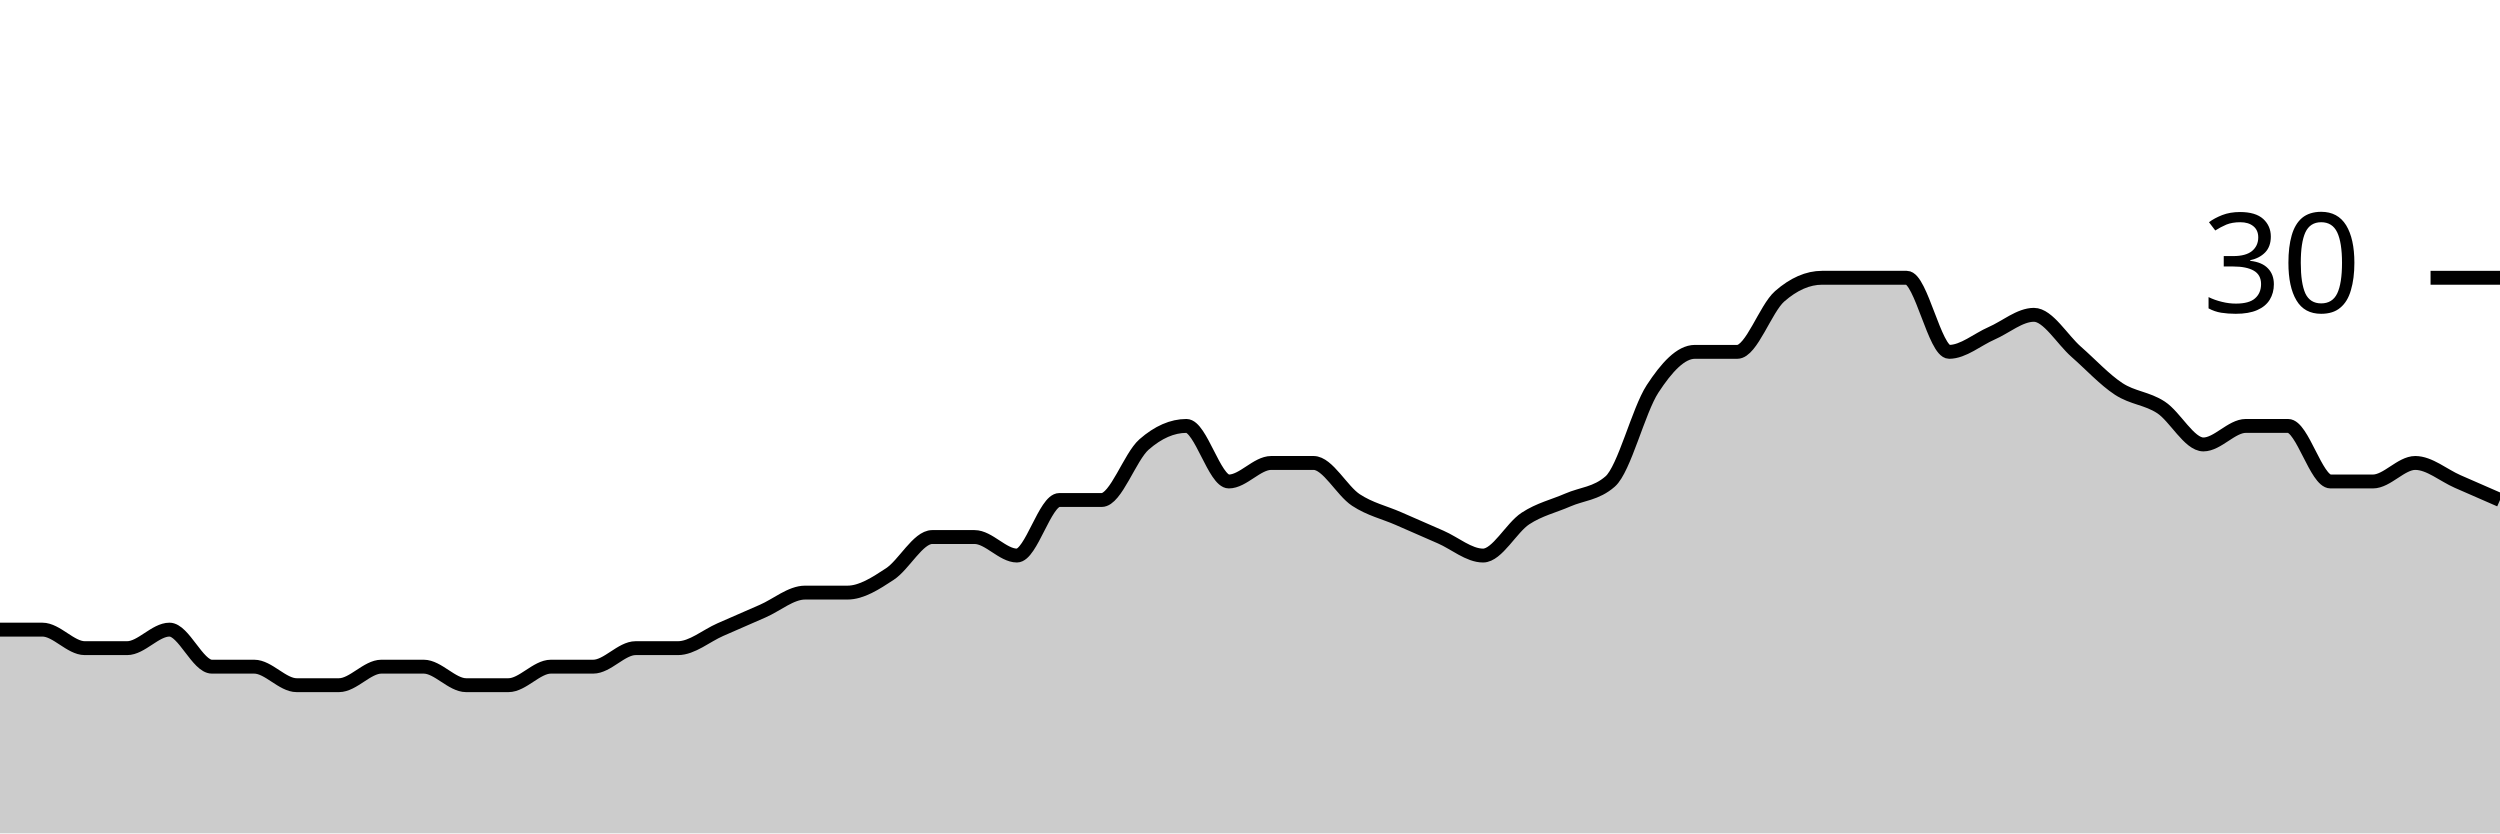
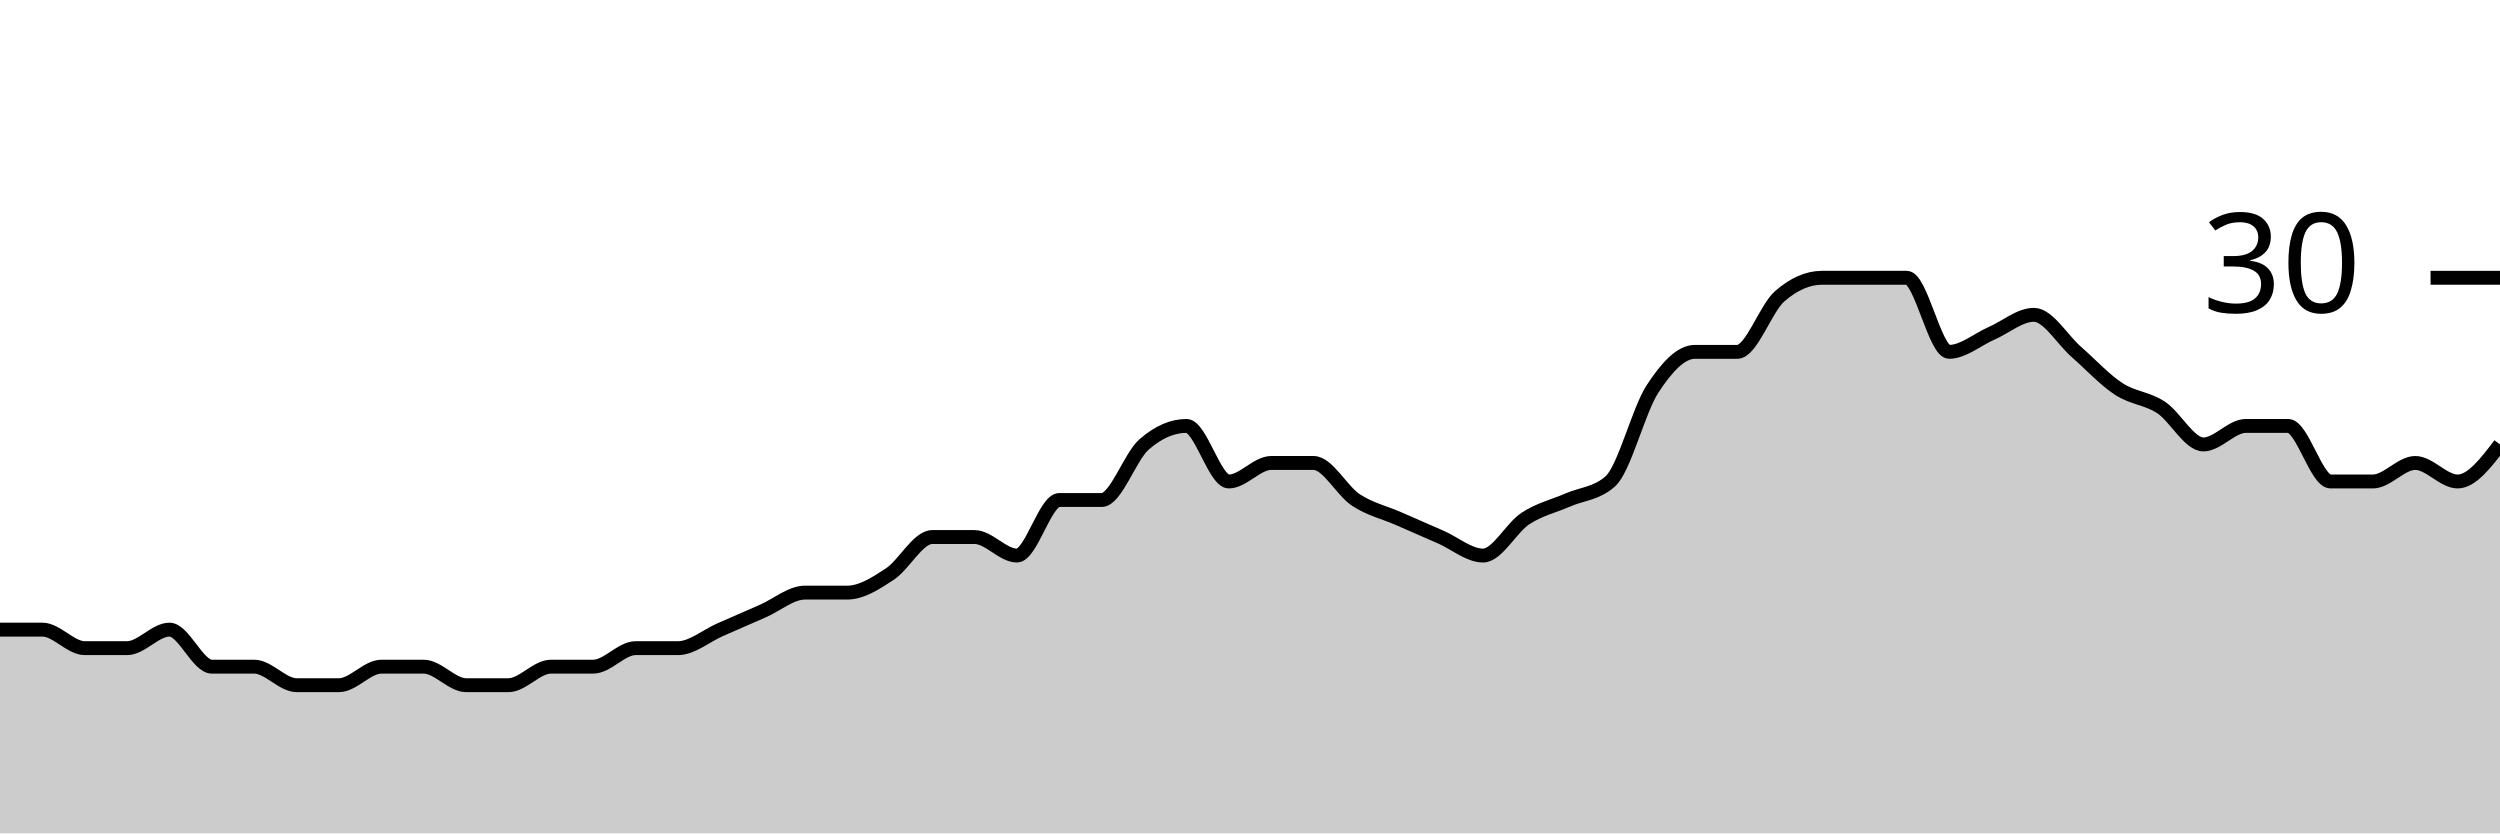
<svg xmlns="http://www.w3.org/2000/svg" viewBox="0 0 180 60">
  <g transform="translate(0,20)">
-     <path class="area" fill="rgba(0, 0, 0, 0.2)" d="M0,25.333C1.017,25.333,2.034,25.333,3.051,25.333C4.068,25.333,5.085,26.667,6.102,26.667C7.119,26.667,8.136,26.667,9.153,26.667C10.169,26.667,11.186,25.333,12.203,25.333C13.22,25.333,14.237,28,15.254,28C16.271,28,17.288,28,18.305,28C19.322,28,20.339,29.333,21.356,29.333C22.373,29.333,23.39,29.333,24.407,29.333C25.424,29.333,26.441,28,27.458,28C28.475,28,29.492,28,30.508,28C31.525,28,32.542,29.333,33.559,29.333C34.576,29.333,35.593,29.333,36.61,29.333C37.627,29.333,38.644,28,39.661,28C40.678,28,41.695,28,42.712,28C43.729,28,44.746,26.667,45.763,26.667C46.78,26.667,47.797,26.667,48.814,26.667C49.831,26.667,50.847,25.778,51.864,25.333C52.881,24.889,53.898,24.444,54.915,24C55.932,23.556,56.949,22.667,57.966,22.667C58.983,22.667,60,22.667,61.017,22.667C62.034,22.667,63.051,22,64.068,21.333C65.085,20.667,66.102,18.667,67.119,18.667C68.136,18.667,69.153,18.667,70.169,18.667C71.186,18.667,72.203,20,73.22,20C74.237,20,75.254,16,76.271,16C77.288,16,78.305,16,79.322,16C80.339,16,81.356,12.889,82.373,12C83.39,11.111,84.407,10.667,85.424,10.667C86.441,10.667,87.458,14.667,88.475,14.667C89.492,14.667,90.508,13.333,91.525,13.333C92.542,13.333,93.559,13.333,94.576,13.333C95.593,13.333,96.61,15.333,97.627,16C98.644,16.667,99.661,16.889,100.678,17.333C101.695,17.778,102.712,18.222,103.729,18.667C104.746,19.111,105.763,20,106.78,20C107.797,20,108.814,18,109.831,17.333C110.847,16.667,111.864,16.444,112.881,16C113.898,15.556,114.915,15.556,115.932,14.667C116.949,13.778,117.966,9.556,118.983,8C120,6.444,121.017,5.333,122.034,5.333C123.051,5.333,124.068,5.333,125.085,5.333C126.102,5.333,127.119,2.222,128.136,1.333C129.153,0.444,130.169,0,131.186,0C132.203,0,133.22,0,134.237,0C135.254,0,136.271,0,137.288,0C138.305,0,139.322,5.333,140.339,5.333C141.356,5.333,142.373,4.444,143.39,4C144.407,3.556,145.424,2.667,146.441,2.667C147.458,2.667,148.475,4.444,149.492,5.333C150.508,6.222,151.525,7.333,152.542,8C153.559,8.667,154.576,8.667,155.593,9.333C156.61,10,157.627,12,158.644,12C159.661,12,160.678,10.667,161.695,10.667C162.712,10.667,163.729,10.667,164.746,10.667C165.763,10.667,166.78,14.667,167.797,14.667C168.814,14.667,169.831,14.667,170.847,14.667C171.864,14.667,172.881,13.333,173.898,13.333C174.915,13.333,175.932,14.222,176.949,14.667C177.966,15.111,178.983,15.556,180,16L180,40C178.983,40,177.966,40,176.949,40C175.932,40,174.915,40,173.898,40C172.881,40,171.864,40,170.847,40C169.831,40,168.814,40,167.797,40C166.78,40,165.763,40,164.746,40C163.729,40,162.712,40,161.695,40C160.678,40,159.661,40,158.644,40C157.627,40,156.61,40,155.593,40C154.576,40,153.559,40,152.542,40C151.525,40,150.508,40,149.492,40C148.475,40,147.458,40,146.441,40C145.424,40,144.407,40,143.39,40C142.373,40,141.356,40,140.339,40C139.322,40,138.305,40,137.288,40C136.271,40,135.254,40,134.237,40C133.22,40,132.203,40,131.186,40C130.169,40,129.153,40,128.136,40C127.119,40,126.102,40,125.085,40C124.068,40,123.051,40,122.034,40C121.017,40,120,40,118.983,40C117.966,40,116.949,40,115.932,40C114.915,40,113.898,40,112.881,40C111.864,40,110.847,40,109.831,40C108.814,40,107.797,40,106.78,40C105.763,40,104.746,40,103.729,40C102.712,40,101.695,40,100.678,40C99.661,40,98.644,40,97.627,40C96.61,40,95.593,40,94.576,40C93.559,40,92.542,40,91.525,40C90.508,40,89.492,40,88.475,40C87.458,40,86.441,40,85.424,40C84.407,40,83.39,40,82.373,40C81.356,40,80.339,40,79.322,40C78.305,40,77.288,40,76.271,40C75.254,40,74.237,40,73.22,40C72.203,40,71.186,40,70.169,40C69.153,40,68.136,40,67.119,40C66.102,40,65.085,40,64.068,40C63.051,40,62.034,40,61.017,40C60,40,58.983,40,57.966,40C56.949,40,55.932,40,54.915,40C53.898,40,52.881,40,51.864,40C50.847,40,49.831,40,48.814,40C47.797,40,46.78,40,45.763,40C44.746,40,43.729,40,42.712,40C41.695,40,40.678,40,39.661,40C38.644,40,37.627,40,36.61,40C35.593,40,34.576,40,33.559,40C32.542,40,31.525,40,30.508,40C29.492,40,28.475,40,27.458,40C26.441,40,25.424,40,24.407,40C23.39,40,22.373,40,21.356,40C20.339,40,19.322,40,18.305,40C17.288,40,16.271,40,15.254,40C14.237,40,13.22,40,12.203,40C11.186,40,10.169,40,9.153,40C8.136,40,7.119,40,6.102,40C5.085,40,4.068,40,3.051,40C2.034,40,1.017,40,0,40Z" />
-     <path class="line" stroke="black" fill="none" d="M0,25.333C1.017,25.333,2.034,25.333,3.051,25.333C4.068,25.333,5.085,26.667,6.102,26.667C7.119,26.667,8.136,26.667,9.153,26.667C10.169,26.667,11.186,25.333,12.203,25.333C13.22,25.333,14.237,28,15.254,28C16.271,28,17.288,28,18.305,28C19.322,28,20.339,29.333,21.356,29.333C22.373,29.333,23.39,29.333,24.407,29.333C25.424,29.333,26.441,28,27.458,28C28.475,28,29.492,28,30.508,28C31.525,28,32.542,29.333,33.559,29.333C34.576,29.333,35.593,29.333,36.61,29.333C37.627,29.333,38.644,28,39.661,28C40.678,28,41.695,28,42.712,28C43.729,28,44.746,26.667,45.763,26.667C46.78,26.667,47.797,26.667,48.814,26.667C49.831,26.667,50.847,25.778,51.864,25.333C52.881,24.889,53.898,24.444,54.915,24C55.932,23.556,56.949,22.667,57.966,22.667C58.983,22.667,60,22.667,61.017,22.667C62.034,22.667,63.051,22,64.068,21.333C65.085,20.667,66.102,18.667,67.119,18.667C68.136,18.667,69.153,18.667,70.169,18.667C71.186,18.667,72.203,20,73.22,20C74.237,20,75.254,16,76.271,16C77.288,16,78.305,16,79.322,16C80.339,16,81.356,12.889,82.373,12C83.39,11.111,84.407,10.667,85.424,10.667C86.441,10.667,87.458,14.667,88.475,14.667C89.492,14.667,90.508,13.333,91.525,13.333C92.542,13.333,93.559,13.333,94.576,13.333C95.593,13.333,96.61,15.333,97.627,16C98.644,16.667,99.661,16.889,100.678,17.333C101.695,17.778,102.712,18.222,103.729,18.667C104.746,19.111,105.763,20,106.78,20C107.797,20,108.814,18,109.831,17.333C110.847,16.667,111.864,16.444,112.881,16C113.898,15.556,114.915,15.556,115.932,14.667C116.949,13.778,117.966,9.556,118.983,8C120,6.444,121.017,5.333,122.034,5.333C123.051,5.333,124.068,5.333,125.085,5.333C126.102,5.333,127.119,2.222,128.136,1.333C129.153,0.444,130.169,0,131.186,0C132.203,0,133.22,0,134.237,0C135.254,0,136.271,0,137.288,0C138.305,0,139.322,5.333,140.339,5.333C141.356,5.333,142.373,4.444,143.39,4C144.407,3.556,145.424,2.667,146.441,2.667C147.458,2.667,148.475,4.444,149.492,5.333C150.508,6.222,151.525,7.333,152.542,8C153.559,8.667,154.576,8.667,155.593,9.333C156.61,10,157.627,12,158.644,12C159.661,12,160.678,10.667,161.695,10.667C162.712,10.667,163.729,10.667,164.746,10.667C165.763,10.667,166.78,14.667,167.797,14.667C168.814,14.667,169.831,14.667,170.847,14.667C171.864,14.667,172.881,13.333,173.898,13.333C174.915,13.333,175.932,14.222,176.949,14.667C177.966,15.111,178.983,15.556,180,16" />
+     <path class="area" fill="rgba(0, 0, 0, 0.2)" d="M0,25.333C1.017,25.333,2.034,25.333,3.051,25.333C4.068,25.333,5.085,26.667,6.102,26.667C7.119,26.667,8.136,26.667,9.153,26.667C10.169,26.667,11.186,25.333,12.203,25.333C13.22,25.333,14.237,28,15.254,28C16.271,28,17.288,28,18.305,28C19.322,28,20.339,29.333,21.356,29.333C22.373,29.333,23.39,29.333,24.407,29.333C25.424,29.333,26.441,28,27.458,28C28.475,28,29.492,28,30.508,28C31.525,28,32.542,29.333,33.559,29.333C34.576,29.333,35.593,29.333,36.61,29.333C37.627,29.333,38.644,28,39.661,28C40.678,28,41.695,28,42.712,28C43.729,28,44.746,26.667,45.763,26.667C46.78,26.667,47.797,26.667,48.814,26.667C49.831,26.667,50.847,25.778,51.864,25.333C52.881,24.889,53.898,24.444,54.915,24C55.932,23.556,56.949,22.667,57.966,22.667C58.983,22.667,60,22.667,61.017,22.667C62.034,22.667,63.051,22,64.068,21.333C65.085,20.667,66.102,18.667,67.119,18.667C68.136,18.667,69.153,18.667,70.169,18.667C71.186,18.667,72.203,20,73.22,20C74.237,20,75.254,16,76.271,16C77.288,16,78.305,16,79.322,16C80.339,16,81.356,12.889,82.373,12C83.39,11.111,84.407,10.667,85.424,10.667C86.441,10.667,87.458,14.667,88.475,14.667C89.492,14.667,90.508,13.333,91.525,13.333C92.542,13.333,93.559,13.333,94.576,13.333C95.593,13.333,96.61,15.333,97.627,16C98.644,16.667,99.661,16.889,100.678,17.333C101.695,17.778,102.712,18.222,103.729,18.667C104.746,19.111,105.763,20,106.78,20C107.797,20,108.814,18,109.831,17.333C110.847,16.667,111.864,16.444,112.881,16C113.898,15.556,114.915,15.556,115.932,14.667C116.949,13.778,117.966,9.556,118.983,8C120,6.444,121.017,5.333,122.034,5.333C123.051,5.333,124.068,5.333,125.085,5.333C126.102,5.333,127.119,2.222,128.136,1.333C129.153,0.444,130.169,0,131.186,0C132.203,0,133.22,0,134.237,0C135.254,0,136.271,0,137.288,0C138.305,0,139.322,5.333,140.339,5.333C141.356,5.333,142.373,4.444,143.39,4C144.407,3.556,145.424,2.667,146.441,2.667C147.458,2.667,148.475,4.444,149.492,5.333C150.508,6.222,151.525,7.333,152.542,8C153.559,8.667,154.576,8.667,155.593,9.333C156.61,10,157.627,12,158.644,12C159.661,12,160.678,10.667,161.695,10.667C162.712,10.667,163.729,10.667,164.746,10.667C165.763,10.667,166.78,14.667,167.797,14.667C168.814,14.667,169.831,14.667,170.847,14.667C171.864,14.667,172.881,13.333,173.898,13.333C174.915,13.333,175.932,14.667,176.949,14.667C177.966,14.667,178.983,13.333,180,12L180,40C178.983,40,177.966,40,176.949,40C175.932,40,174.915,40,173.898,40C172.881,40,171.864,40,170.847,40C169.831,40,168.814,40,167.797,40C166.78,40,165.763,40,164.746,40C163.729,40,162.712,40,161.695,40C160.678,40,159.661,40,158.644,40C157.627,40,156.61,40,155.593,40C154.576,40,153.559,40,152.542,40C151.525,40,150.508,40,149.492,40C148.475,40,147.458,40,146.441,40C145.424,40,144.407,40,143.39,40C142.373,40,141.356,40,140.339,40C139.322,40,138.305,40,137.288,40C136.271,40,135.254,40,134.237,40C133.22,40,132.203,40,131.186,40C130.169,40,129.153,40,128.136,40C127.119,40,126.102,40,125.085,40C124.068,40,123.051,40,122.034,40C121.017,40,120,40,118.983,40C117.966,40,116.949,40,115.932,40C114.915,40,113.898,40,112.881,40C111.864,40,110.847,40,109.831,40C108.814,40,107.797,40,106.78,40C105.763,40,104.746,40,103.729,40C102.712,40,101.695,40,100.678,40C99.661,40,98.644,40,97.627,40C96.61,40,95.593,40,94.576,40C93.559,40,92.542,40,91.525,40C90.508,40,89.492,40,88.475,40C87.458,40,86.441,40,85.424,40C84.407,40,83.39,40,82.373,40C81.356,40,80.339,40,79.322,40C78.305,40,77.288,40,76.271,40C75.254,40,74.237,40,73.22,40C72.203,40,71.186,40,70.169,40C69.153,40,68.136,40,67.119,40C66.102,40,65.085,40,64.068,40C63.051,40,62.034,40,61.017,40C60,40,58.983,40,57.966,40C56.949,40,55.932,40,54.915,40C53.898,40,52.881,40,51.864,40C50.847,40,49.831,40,48.814,40C47.797,40,46.78,40,45.763,40C44.746,40,43.729,40,42.712,40C41.695,40,40.678,40,39.661,40C38.644,40,37.627,40,36.61,40C35.593,40,34.576,40,33.559,40C32.542,40,31.525,40,30.508,40C29.492,40,28.475,40,27.458,40C26.441,40,25.424,40,24.407,40C23.39,40,22.373,40,21.356,40C20.339,40,19.322,40,18.305,40C17.288,40,16.271,40,15.254,40C14.237,40,13.22,40,12.203,40C11.186,40,10.169,40,9.153,40C8.136,40,7.119,40,6.102,40C5.085,40,4.068,40,3.051,40C2.034,40,1.017,40,0,40Z" />
+     <path class="line" stroke="black" fill="none" d="M0,25.333C1.017,25.333,2.034,25.333,3.051,25.333C4.068,25.333,5.085,26.667,6.102,26.667C7.119,26.667,8.136,26.667,9.153,26.667C10.169,26.667,11.186,25.333,12.203,25.333C13.22,25.333,14.237,28,15.254,28C16.271,28,17.288,28,18.305,28C19.322,28,20.339,29.333,21.356,29.333C22.373,29.333,23.39,29.333,24.407,29.333C25.424,29.333,26.441,28,27.458,28C28.475,28,29.492,28,30.508,28C31.525,28,32.542,29.333,33.559,29.333C34.576,29.333,35.593,29.333,36.61,29.333C37.627,29.333,38.644,28,39.661,28C40.678,28,41.695,28,42.712,28C43.729,28,44.746,26.667,45.763,26.667C46.78,26.667,47.797,26.667,48.814,26.667C49.831,26.667,50.847,25.778,51.864,25.333C52.881,24.889,53.898,24.444,54.915,24C55.932,23.556,56.949,22.667,57.966,22.667C58.983,22.667,60,22.667,61.017,22.667C62.034,22.667,63.051,22,64.068,21.333C65.085,20.667,66.102,18.667,67.119,18.667C68.136,18.667,69.153,18.667,70.169,18.667C71.186,18.667,72.203,20,73.22,20C74.237,20,75.254,16,76.271,16C77.288,16,78.305,16,79.322,16C80.339,16,81.356,12.889,82.373,12C83.39,11.111,84.407,10.667,85.424,10.667C86.441,10.667,87.458,14.667,88.475,14.667C89.492,14.667,90.508,13.333,91.525,13.333C92.542,13.333,93.559,13.333,94.576,13.333C95.593,13.333,96.61,15.333,97.627,16C98.644,16.667,99.661,16.889,100.678,17.333C101.695,17.778,102.712,18.222,103.729,18.667C104.746,19.111,105.763,20,106.78,20C107.797,20,108.814,18,109.831,17.333C110.847,16.667,111.864,16.444,112.881,16C113.898,15.556,114.915,15.556,115.932,14.667C116.949,13.778,117.966,9.556,118.983,8C120,6.444,121.017,5.333,122.034,5.333C123.051,5.333,124.068,5.333,125.085,5.333C126.102,5.333,127.119,2.222,128.136,1.333C129.153,0.444,130.169,0,131.186,0C132.203,0,133.22,0,134.237,0C135.254,0,136.271,0,137.288,0C138.305,0,139.322,5.333,140.339,5.333C141.356,5.333,142.373,4.444,143.39,4C144.407,3.556,145.424,2.667,146.441,2.667C147.458,2.667,148.475,4.444,149.492,5.333C150.508,6.222,151.525,7.333,152.542,8C153.559,8.667,154.576,8.667,155.593,9.333C156.61,10,157.627,12,158.644,12C159.661,12,160.678,10.667,161.695,10.667C162.712,10.667,163.729,10.667,164.746,10.667C165.763,10.667,166.78,14.667,167.797,14.667C168.814,14.667,169.831,14.667,170.847,14.667C171.864,14.667,172.881,13.333,173.898,13.333C174.915,13.333,175.932,14.667,176.949,14.667C177.966,14.667,178.983,13.333,180,12" />
    <path class="axis-ceiling" stroke-width="1" stroke="black" fill="none" d="M175,0L180,0" />
    <text class="axis-ceiling-label" font-family="sans-serif" text-anchor="end" font-size="10px" x="170" y="2.5">30</text>
  </g>
</svg>
